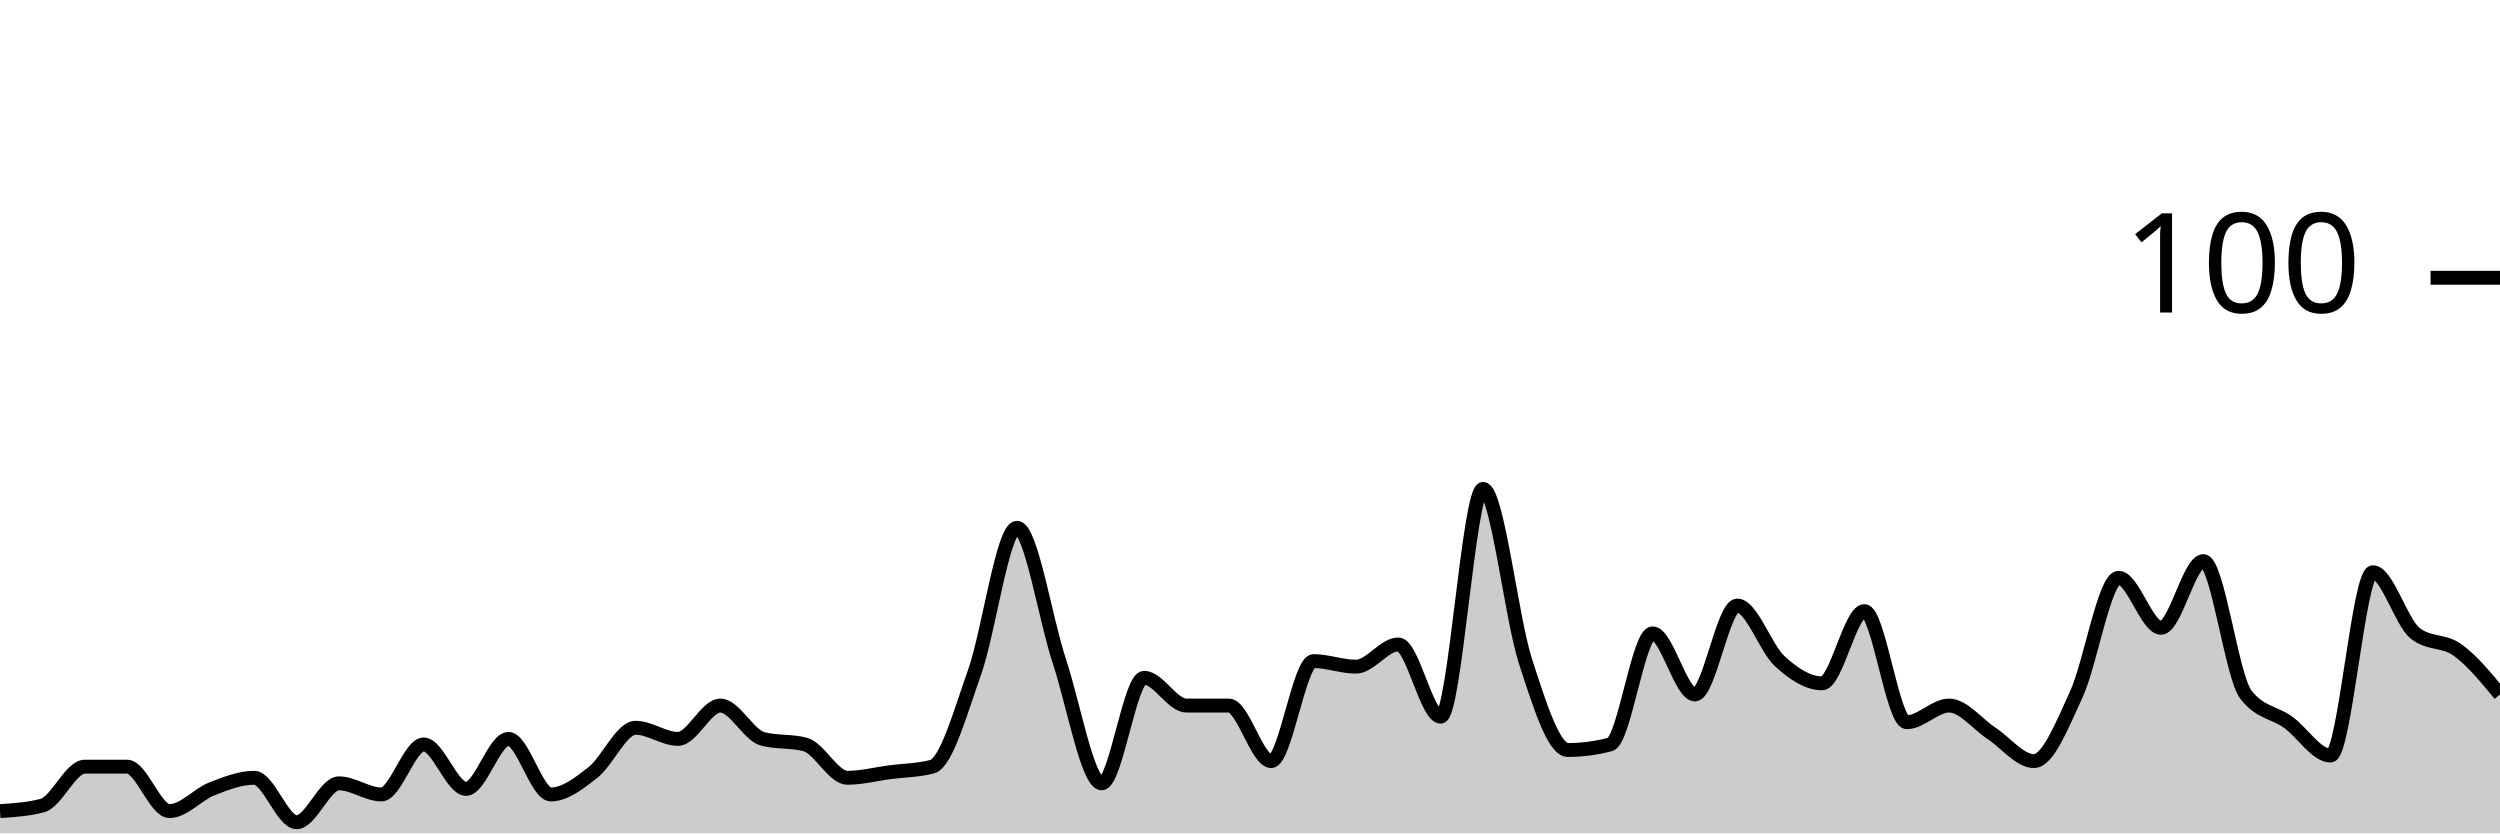
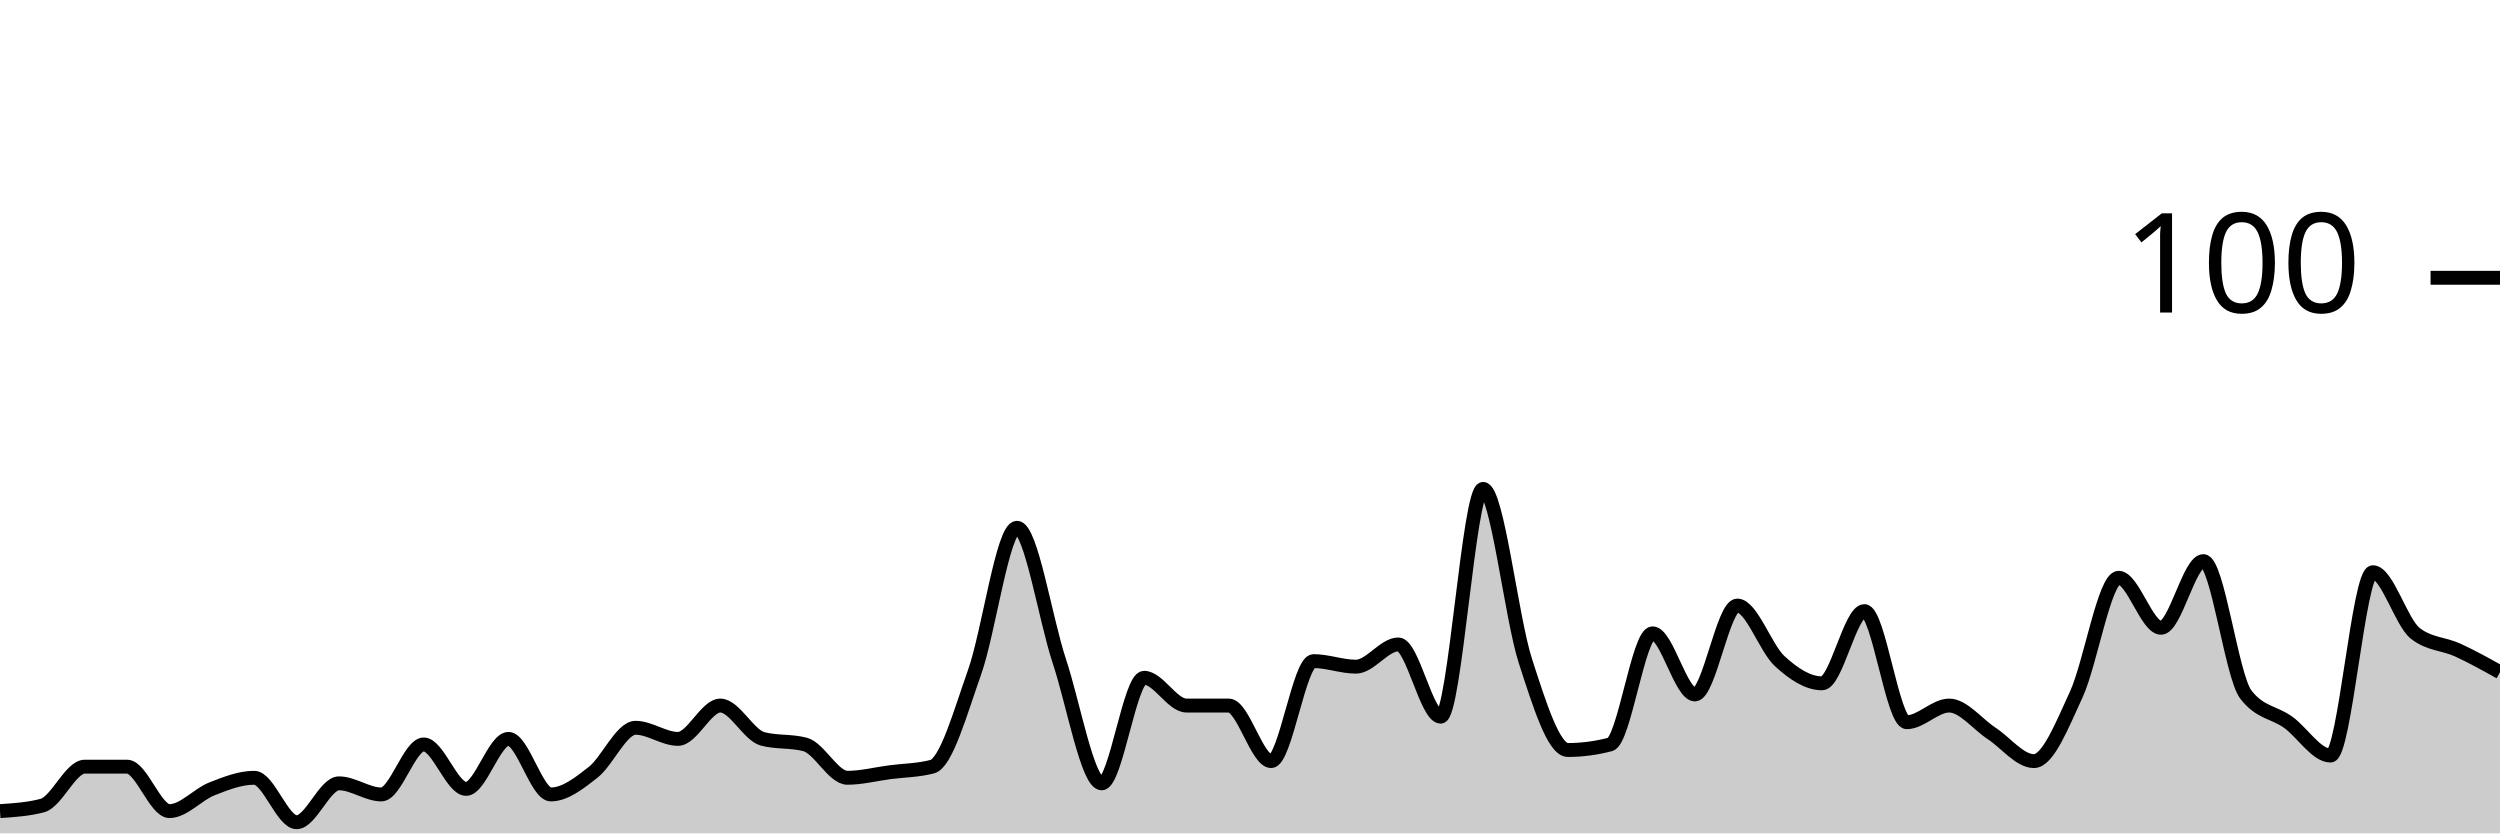
<svg xmlns="http://www.w3.org/2000/svg" viewBox="0 0 180 60">
  <g transform="translate(0,20)">
-     <path class="area" fill="rgba(0, 0, 0, 0.2)" d="M0,38.4C1.017,38.333,2.034,38.267,3.051,38C4.068,37.733,5.085,35.2,6.102,35.2C7.119,35.2,8.136,35.2,9.153,35.2C10.169,35.2,11.186,38.4,12.203,38.4C13.22,38.4,14.237,37.2,15.254,36.8C16.271,36.4,17.288,36,18.305,36C19.322,36,20.339,39.2,21.356,39.2C22.373,39.2,23.39,36.4,24.407,36.4C25.424,36.4,26.441,37.2,27.458,37.2C28.475,37.2,29.492,33.6,30.508,33.6C31.525,33.6,32.542,36.8,33.559,36.8C34.576,36.8,35.593,33.2,36.61,33.2C37.627,33.2,38.644,37.2,39.661,37.2C40.678,37.2,41.695,36.4,42.712,35.6C43.729,34.8,44.746,32.4,45.763,32.4C46.78,32.4,47.797,33.2,48.814,33.2C49.831,33.2,50.847,30.8,51.864,30.8C52.881,30.8,53.898,32.933,54.915,33.2C55.932,33.467,56.949,33.333,57.966,33.6C58.983,33.867,60,36,61.017,36C62.034,36,63.051,35.733,64.068,35.6C65.085,35.467,66.102,35.467,67.119,35.2C68.136,34.933,69.153,31.267,70.169,28.4C71.186,25.533,72.203,18,73.22,18C74.237,18,75.254,24.533,76.271,27.6C77.288,30.667,78.305,36.4,79.322,36.4C80.339,36.4,81.356,28.8,82.373,28.8C83.39,28.8,84.407,30.8,85.424,30.8C86.441,30.8,87.458,30.8,88.475,30.8C89.492,30.8,90.508,34.8,91.525,34.8C92.542,34.8,93.559,27.6,94.576,27.6C95.593,27.6,96.61,28,97.627,28C98.644,28,99.661,26.4,100.678,26.4C101.695,26.4,102.712,31.6,103.729,31.6C104.746,31.6,105.763,15.2,106.78,15.2C107.797,15.2,108.814,24.467,109.831,27.6C110.847,30.733,111.864,34,112.881,34C113.898,34,114.915,33.867,115.932,33.6C116.949,33.333,117.966,25.6,118.983,25.6C120,25.6,121.017,30,122.034,30C123.051,30,124.068,23.6,125.085,23.6C126.102,23.6,127.119,26.667,128.136,27.6C129.153,28.533,130.169,29.2,131.186,29.2C132.203,29.2,133.22,24,134.237,24C135.254,24,136.271,32,137.288,32C138.305,32,139.322,30.8,140.339,30.8C141.356,30.8,142.373,32.133,143.39,32.8C144.407,33.467,145.424,34.8,146.441,34.8C147.458,34.8,148.475,32.2,149.492,30C150.508,27.8,151.525,21.6,152.542,21.6C153.559,21.6,154.576,25.2,155.593,25.2C156.61,25.2,157.627,20.4,158.644,20.4C159.661,20.4,160.678,28.667,161.695,30C162.712,31.333,163.729,31.267,164.746,32C165.763,32.733,166.78,34.4,167.797,34.4C168.814,34.4,169.831,21.2,170.847,21.2C171.864,21.2,172.881,24.8,173.898,25.6C174.915,26.4,175.932,26.067,176.949,26.8C177.966,27.533,178.983,28.767,180,30L180,40C178.983,40,177.966,40,176.949,40C175.932,40,174.915,40,173.898,40C172.881,40,171.864,40,170.847,40C169.831,40,168.814,40,167.797,40C166.78,40,165.763,40,164.746,40C163.729,40,162.712,40,161.695,40C160.678,40,159.661,40,158.644,40C157.627,40,156.61,40,155.593,40C154.576,40,153.559,40,152.542,40C151.525,40,150.508,40,149.492,40C148.475,40,147.458,40,146.441,40C145.424,40,144.407,40,143.39,40C142.373,40,141.356,40,140.339,40C139.322,40,138.305,40,137.288,40C136.271,40,135.254,40,134.237,40C133.22,40,132.203,40,131.186,40C130.169,40,129.153,40,128.136,40C127.119,40,126.102,40,125.085,40C124.068,40,123.051,40,122.034,40C121.017,40,120,40,118.983,40C117.966,40,116.949,40,115.932,40C114.915,40,113.898,40,112.881,40C111.864,40,110.847,40,109.831,40C108.814,40,107.797,40,106.78,40C105.763,40,104.746,40,103.729,40C102.712,40,101.695,40,100.678,40C99.661,40,98.644,40,97.627,40C96.61,40,95.593,40,94.576,40C93.559,40,92.542,40,91.525,40C90.508,40,89.492,40,88.475,40C87.458,40,86.441,40,85.424,40C84.407,40,83.39,40,82.373,40C81.356,40,80.339,40,79.322,40C78.305,40,77.288,40,76.271,40C75.254,40,74.237,40,73.22,40C72.203,40,71.186,40,70.169,40C69.153,40,68.136,40,67.119,40C66.102,40,65.085,40,64.068,40C63.051,40,62.034,40,61.017,40C60,40,58.983,40,57.966,40C56.949,40,55.932,40,54.915,40C53.898,40,52.881,40,51.864,40C50.847,40,49.831,40,48.814,40C47.797,40,46.78,40,45.763,40C44.746,40,43.729,40,42.712,40C41.695,40,40.678,40,39.661,40C38.644,40,37.627,40,36.61,40C35.593,40,34.576,40,33.559,40C32.542,40,31.525,40,30.508,40C29.492,40,28.475,40,27.458,40C26.441,40,25.424,40,24.407,40C23.39,40,22.373,40,21.356,40C20.339,40,19.322,40,18.305,40C17.288,40,16.271,40,15.254,40C14.237,40,13.22,40,12.203,40C11.186,40,10.169,40,9.153,40C8.136,40,7.119,40,6.102,40C5.085,40,4.068,40,3.051,40C2.034,40,1.017,40,0,40Z" />
-     <path class="line" stroke="black" fill="none" d="M0,38.4C1.017,38.333,2.034,38.267,3.051,38C4.068,37.733,5.085,35.2,6.102,35.2C7.119,35.2,8.136,35.2,9.153,35.2C10.169,35.2,11.186,38.4,12.203,38.4C13.22,38.4,14.237,37.2,15.254,36.8C16.271,36.4,17.288,36,18.305,36C19.322,36,20.339,39.2,21.356,39.2C22.373,39.2,23.39,36.4,24.407,36.4C25.424,36.4,26.441,37.2,27.458,37.2C28.475,37.2,29.492,33.6,30.508,33.6C31.525,33.6,32.542,36.8,33.559,36.8C34.576,36.8,35.593,33.2,36.61,33.2C37.627,33.2,38.644,37.2,39.661,37.2C40.678,37.2,41.695,36.4,42.712,35.6C43.729,34.8,44.746,32.4,45.763,32.4C46.78,32.4,47.797,33.2,48.814,33.2C49.831,33.2,50.847,30.8,51.864,30.8C52.881,30.8,53.898,32.933,54.915,33.2C55.932,33.467,56.949,33.333,57.966,33.6C58.983,33.867,60,36,61.017,36C62.034,36,63.051,35.733,64.068,35.6C65.085,35.467,66.102,35.467,67.119,35.2C68.136,34.933,69.153,31.267,70.169,28.4C71.186,25.533,72.203,18,73.22,18C74.237,18,75.254,24.533,76.271,27.6C77.288,30.667,78.305,36.4,79.322,36.4C80.339,36.4,81.356,28.8,82.373,28.8C83.39,28.8,84.407,30.8,85.424,30.8C86.441,30.8,87.458,30.8,88.475,30.8C89.492,30.8,90.508,34.8,91.525,34.8C92.542,34.8,93.559,27.6,94.576,27.6C95.593,27.6,96.61,28,97.627,28C98.644,28,99.661,26.4,100.678,26.4C101.695,26.4,102.712,31.6,103.729,31.6C104.746,31.6,105.763,15.2,106.78,15.2C107.797,15.2,108.814,24.467,109.831,27.6C110.847,30.733,111.864,34,112.881,34C113.898,34,114.915,33.867,115.932,33.6C116.949,33.333,117.966,25.6,118.983,25.6C120,25.6,121.017,30,122.034,30C123.051,30,124.068,23.6,125.085,23.6C126.102,23.6,127.119,26.667,128.136,27.6C129.153,28.533,130.169,29.2,131.186,29.2C132.203,29.2,133.22,24,134.237,24C135.254,24,136.271,32,137.288,32C138.305,32,139.322,30.8,140.339,30.8C141.356,30.8,142.373,32.133,143.39,32.8C144.407,33.467,145.424,34.8,146.441,34.8C147.458,34.8,148.475,32.2,149.492,30C150.508,27.8,151.525,21.6,152.542,21.6C153.559,21.6,154.576,25.2,155.593,25.2C156.61,25.2,157.627,20.4,158.644,20.4C159.661,20.4,160.678,28.667,161.695,30C162.712,31.333,163.729,31.267,164.746,32C165.763,32.733,166.78,34.4,167.797,34.4C168.814,34.4,169.831,21.2,170.847,21.2C171.864,21.2,172.881,24.8,173.898,25.6C174.915,26.4,175.932,26.067,176.949,26.8C177.966,27.533,178.983,28.767,180,30" />
+     <path class="area" fill="rgba(0, 0, 0, 0.2)" d="M0,38.4C1.017,38.333,2.034,38.267,3.051,38C4.068,37.733,5.085,35.2,6.102,35.2C7.119,35.2,8.136,35.2,9.153,35.2C10.169,35.2,11.186,38.4,12.203,38.4C13.22,38.4,14.237,37.2,15.254,36.8C16.271,36.4,17.288,36,18.305,36C19.322,36,20.339,39.2,21.356,39.2C22.373,39.2,23.39,36.4,24.407,36.4C25.424,36.4,26.441,37.2,27.458,37.2C28.475,37.2,29.492,33.6,30.508,33.6C31.525,33.6,32.542,36.8,33.559,36.8C34.576,36.8,35.593,33.2,36.61,33.2C37.627,33.2,38.644,37.2,39.661,37.2C40.678,37.2,41.695,36.4,42.712,35.6C43.729,34.8,44.746,32.4,45.763,32.4C46.78,32.4,47.797,33.2,48.814,33.2C49.831,33.2,50.847,30.8,51.864,30.8C52.881,30.8,53.898,32.933,54.915,33.2C55.932,33.467,56.949,33.333,57.966,33.6C58.983,33.867,60,36,61.017,36C62.034,36,63.051,35.733,64.068,35.6C65.085,35.467,66.102,35.467,67.119,35.2C68.136,34.933,69.153,31.267,70.169,28.4C71.186,25.533,72.203,18,73.22,18C74.237,18,75.254,24.533,76.271,27.6C77.288,30.667,78.305,36.4,79.322,36.4C80.339,36.4,81.356,28.8,82.373,28.8C83.39,28.8,84.407,30.8,85.424,30.8C86.441,30.8,87.458,30.8,88.475,30.8C89.492,30.8,90.508,34.8,91.525,34.8C92.542,34.8,93.559,27.6,94.576,27.6C95.593,27.6,96.61,28,97.627,28C98.644,28,99.661,26.4,100.678,26.4C101.695,26.4,102.712,31.6,103.729,31.6C104.746,31.6,105.763,15.2,106.78,15.2C107.797,15.2,108.814,24.467,109.831,27.6C110.847,30.733,111.864,34,112.881,34C113.898,34,114.915,33.867,115.932,33.6C116.949,33.333,117.966,25.6,118.983,25.6C120,25.6,121.017,30,122.034,30C123.051,30,124.068,23.6,125.085,23.6C126.102,23.6,127.119,26.667,128.136,27.6C129.153,28.533,130.169,29.2,131.186,29.2C132.203,29.2,133.22,24,134.237,24C135.254,24,136.271,32,137.288,32C138.305,32,139.322,30.8,140.339,30.8C141.356,30.8,142.373,32.133,143.39,32.8C144.407,33.467,145.424,34.8,146.441,34.8C147.458,34.8,148.475,32.2,149.492,30C150.508,27.8,151.525,21.6,152.542,21.6C153.559,21.6,154.576,25.2,155.593,25.2C156.61,25.2,157.627,20.4,158.644,20.4C159.661,20.4,160.678,28.667,161.695,30C162.712,31.333,163.729,31.267,164.746,32C165.763,32.733,166.78,34.4,167.797,34.4C168.814,34.4,169.831,21.2,170.847,21.2C171.864,21.2,172.881,24.8,173.898,25.6C174.915,26.4,175.932,26.333,176.949,26.8C177.966,27.267,178.983,27.833,180,28.4L180,40C178.983,40,177.966,40,176.949,40C175.932,40,174.915,40,173.898,40C172.881,40,171.864,40,170.847,40C169.831,40,168.814,40,167.797,40C166.78,40,165.763,40,164.746,40C163.729,40,162.712,40,161.695,40C160.678,40,159.661,40,158.644,40C157.627,40,156.61,40,155.593,40C154.576,40,153.559,40,152.542,40C151.525,40,150.508,40,149.492,40C148.475,40,147.458,40,146.441,40C145.424,40,144.407,40,143.39,40C142.373,40,141.356,40,140.339,40C139.322,40,138.305,40,137.288,40C136.271,40,135.254,40,134.237,40C133.22,40,132.203,40,131.186,40C130.169,40,129.153,40,128.136,40C127.119,40,126.102,40,125.085,40C124.068,40,123.051,40,122.034,40C121.017,40,120,40,118.983,40C117.966,40,116.949,40,115.932,40C114.915,40,113.898,40,112.881,40C111.864,40,110.847,40,109.831,40C108.814,40,107.797,40,106.78,40C105.763,40,104.746,40,103.729,40C102.712,40,101.695,40,100.678,40C99.661,40,98.644,40,97.627,40C96.61,40,95.593,40,94.576,40C93.559,40,92.542,40,91.525,40C90.508,40,89.492,40,88.475,40C87.458,40,86.441,40,85.424,40C84.407,40,83.39,40,82.373,40C81.356,40,80.339,40,79.322,40C78.305,40,77.288,40,76.271,40C75.254,40,74.237,40,73.22,40C72.203,40,71.186,40,70.169,40C69.153,40,68.136,40,67.119,40C66.102,40,65.085,40,64.068,40C63.051,40,62.034,40,61.017,40C60,40,58.983,40,57.966,40C56.949,40,55.932,40,54.915,40C53.898,40,52.881,40,51.864,40C50.847,40,49.831,40,48.814,40C47.797,40,46.78,40,45.763,40C44.746,40,43.729,40,42.712,40C41.695,40,40.678,40,39.661,40C38.644,40,37.627,40,36.61,40C35.593,40,34.576,40,33.559,40C32.542,40,31.525,40,30.508,40C29.492,40,28.475,40,27.458,40C26.441,40,25.424,40,24.407,40C23.39,40,22.373,40,21.356,40C20.339,40,19.322,40,18.305,40C17.288,40,16.271,40,15.254,40C14.237,40,13.22,40,12.203,40C11.186,40,10.169,40,9.153,40C8.136,40,7.119,40,6.102,40C5.085,40,4.068,40,3.051,40C2.034,40,1.017,40,0,40Z" />
+     <path class="line" stroke="black" fill="none" d="M0,38.4C1.017,38.333,2.034,38.267,3.051,38C4.068,37.733,5.085,35.2,6.102,35.2C7.119,35.2,8.136,35.2,9.153,35.2C10.169,35.2,11.186,38.4,12.203,38.4C13.22,38.4,14.237,37.2,15.254,36.8C16.271,36.4,17.288,36,18.305,36C19.322,36,20.339,39.2,21.356,39.2C22.373,39.2,23.39,36.4,24.407,36.4C25.424,36.4,26.441,37.2,27.458,37.2C28.475,37.2,29.492,33.6,30.508,33.6C31.525,33.6,32.542,36.8,33.559,36.8C34.576,36.8,35.593,33.2,36.61,33.2C37.627,33.2,38.644,37.2,39.661,37.2C40.678,37.2,41.695,36.4,42.712,35.6C43.729,34.8,44.746,32.4,45.763,32.4C46.78,32.4,47.797,33.2,48.814,33.2C49.831,33.2,50.847,30.8,51.864,30.8C52.881,30.8,53.898,32.933,54.915,33.2C55.932,33.467,56.949,33.333,57.966,33.6C58.983,33.867,60,36,61.017,36C62.034,36,63.051,35.733,64.068,35.6C65.085,35.467,66.102,35.467,67.119,35.2C68.136,34.933,69.153,31.267,70.169,28.4C71.186,25.533,72.203,18,73.22,18C74.237,18,75.254,24.533,76.271,27.6C77.288,30.667,78.305,36.4,79.322,36.4C80.339,36.4,81.356,28.8,82.373,28.8C83.39,28.8,84.407,30.8,85.424,30.8C86.441,30.8,87.458,30.8,88.475,30.8C89.492,30.8,90.508,34.8,91.525,34.8C92.542,34.8,93.559,27.6,94.576,27.6C95.593,27.6,96.61,28,97.627,28C98.644,28,99.661,26.4,100.678,26.4C101.695,26.4,102.712,31.6,103.729,31.6C104.746,31.6,105.763,15.2,106.78,15.2C107.797,15.2,108.814,24.467,109.831,27.6C110.847,30.733,111.864,34,112.881,34C113.898,34,114.915,33.867,115.932,33.6C116.949,33.333,117.966,25.6,118.983,25.6C120,25.6,121.017,30,122.034,30C123.051,30,124.068,23.6,125.085,23.6C126.102,23.6,127.119,26.667,128.136,27.6C129.153,28.533,130.169,29.2,131.186,29.2C132.203,29.2,133.22,24,134.237,24C135.254,24,136.271,32,137.288,32C138.305,32,139.322,30.8,140.339,30.8C141.356,30.8,142.373,32.133,143.39,32.8C144.407,33.467,145.424,34.8,146.441,34.8C147.458,34.8,148.475,32.2,149.492,30C150.508,27.8,151.525,21.6,152.542,21.6C153.559,21.6,154.576,25.2,155.593,25.2C156.61,25.2,157.627,20.4,158.644,20.4C159.661,20.4,160.678,28.667,161.695,30C162.712,31.333,163.729,31.267,164.746,32C165.763,32.733,166.78,34.4,167.797,34.4C168.814,34.4,169.831,21.2,170.847,21.2C171.864,21.2,172.881,24.8,173.898,25.6C174.915,26.4,175.932,26.333,176.949,26.8C177.966,27.267,178.983,27.833,180,28.4" />
    <path class="axis-ceiling" stroke-width="1" stroke="black" fill="none" d="M175,0L180,0" />
    <text class="axis-ceiling-label" font-family="sans-serif" text-anchor="end" font-size="10px" x="170" y="2.5">100</text>
  </g>
</svg>
